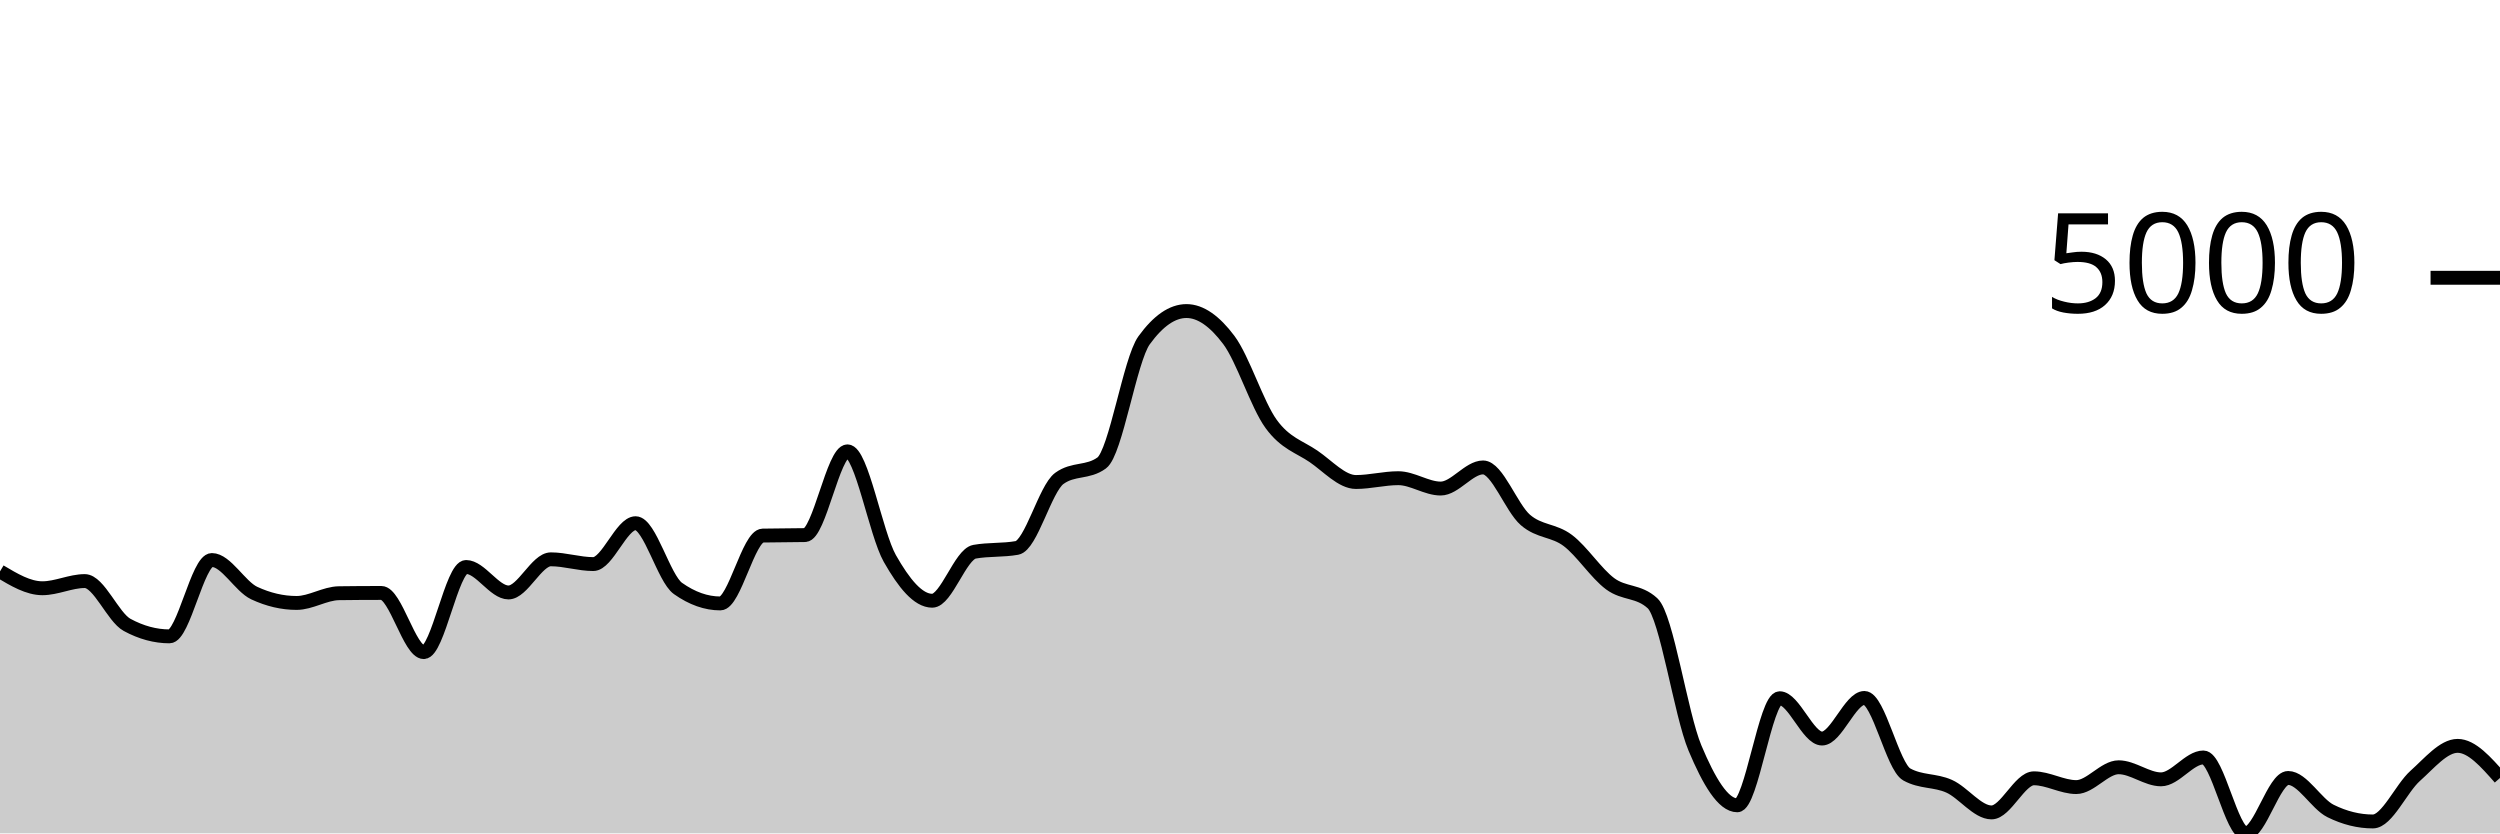
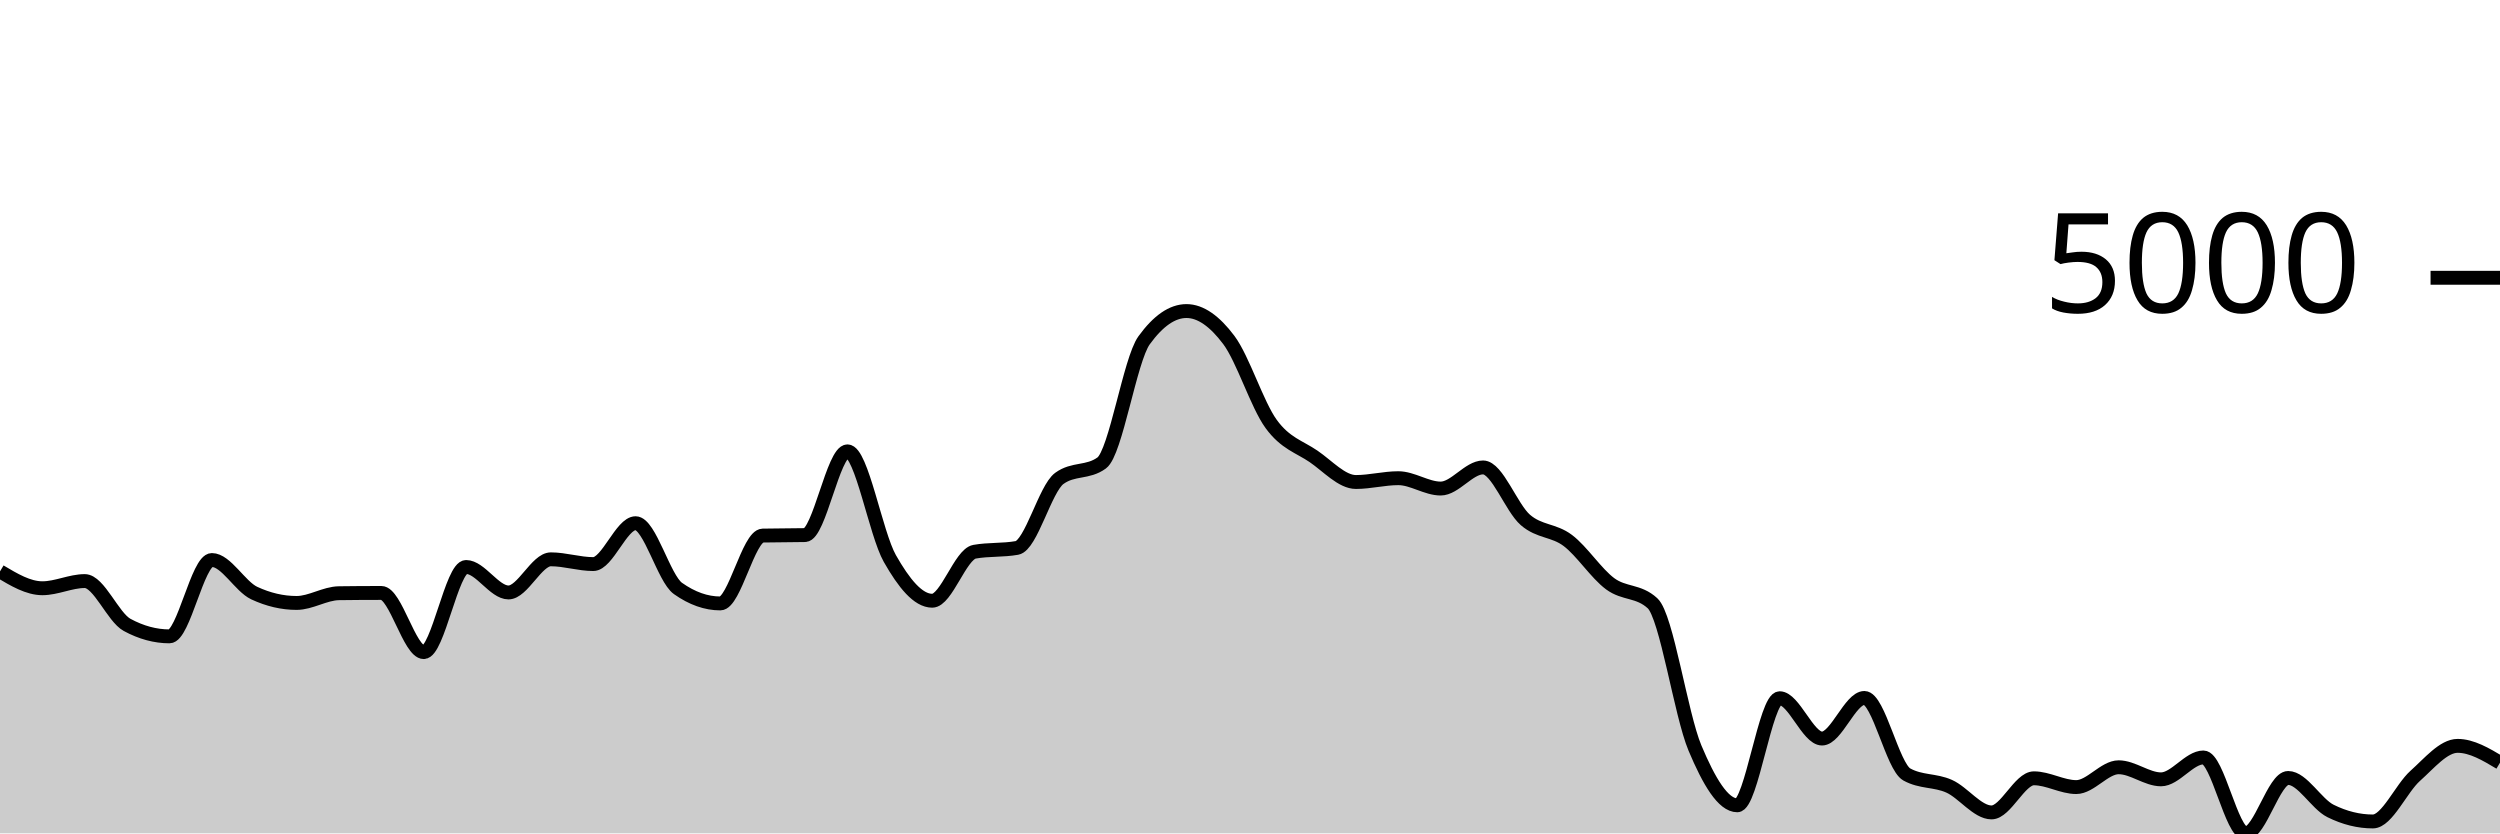
<svg xmlns="http://www.w3.org/2000/svg" viewBox="0 0 180 60">
  <g transform="translate(0,20)">
-     <path class="area" fill="rgba(0, 0, 0, 0.2)" d="M0,21.141C1.017,21.747,2.034,22.354,3.051,22.354C4.068,22.354,5.085,21.837,6.102,21.837C7.119,21.837,8.136,24.443,9.153,24.993C10.169,25.543,11.186,25.818,12.203,25.818C13.22,25.818,14.237,20.321,15.254,20.321C16.271,20.321,17.288,22.228,18.305,22.702C19.322,23.176,20.339,23.412,21.356,23.412C22.373,23.412,23.39,22.725,24.407,22.712C25.424,22.698,26.441,22.692,27.458,22.692C28.475,22.692,29.492,26.952,30.508,26.952C31.525,26.952,32.542,20.823,33.559,20.823C34.576,20.823,35.593,22.657,36.61,22.657C37.627,22.657,38.644,20.271,39.661,20.271C40.678,20.271,41.695,20.614,42.712,20.614C43.729,20.614,44.746,17.671,45.763,17.671C46.78,17.671,47.797,21.649,48.814,22.369C49.831,23.088,50.847,23.447,51.864,23.447C52.881,23.447,53.898,18.584,54.915,18.561C55.932,18.538,56.949,18.549,57.966,18.526C58.983,18.503,60,12.497,61.017,12.497C62.034,12.497,63.051,18.418,64.068,20.211C65.085,22.004,66.102,23.253,67.119,23.253C68.136,23.253,69.153,19.906,70.169,19.724C71.186,19.542,72.203,19.633,73.22,19.451C74.237,19.268,75.254,15.187,76.271,14.445C77.288,13.703,78.305,14.074,79.322,13.332C80.339,12.589,81.356,5.909,82.373,4.504C83.39,3.098,84.407,2.396,85.424,2.396C86.441,2.396,87.458,3.123,88.475,4.479C89.492,5.834,90.508,9.131,91.525,10.528C92.542,11.925,93.559,12.164,94.576,12.859C95.593,13.555,96.61,14.704,97.627,14.704C98.644,14.704,99.661,14.43,100.678,14.43C101.695,14.43,102.712,15.176,103.729,15.176C104.746,15.176,105.763,13.655,106.78,13.655C107.797,13.655,108.814,16.561,109.831,17.438C110.847,18.314,111.864,18.148,112.881,18.914C113.898,19.679,114.915,21.277,115.932,22.031C116.949,22.784,117.966,22.499,118.983,23.437C120,24.375,121.017,31.427,122.034,33.851C123.051,36.275,124.068,37.982,125.085,37.982C126.102,37.982,127.119,30.272,128.136,30.272C129.153,30.272,130.169,33.175,131.186,33.175C132.203,33.175,133.22,30.252,134.237,30.252C135.254,30.252,136.271,35.193,137.288,35.76C138.305,36.327,139.322,36.154,140.339,36.61C141.356,37.066,142.373,38.494,143.39,38.494C144.407,38.494,145.424,36.038,146.441,36.038C147.458,36.038,148.475,36.67,149.492,36.67C150.508,36.67,151.525,35.243,152.542,35.243C153.559,35.243,154.576,36.113,155.593,36.113C156.61,36.113,157.627,34.537,158.644,34.537C159.661,34.537,160.678,40,161.695,40C162.712,40,163.729,36.013,164.746,36.013C165.763,36.013,166.78,37.886,167.797,38.389C168.814,38.893,169.831,39.145,170.847,39.145C171.864,39.145,172.881,36.766,173.898,35.859C174.915,34.952,175.932,33.702,176.949,33.702C177.966,33.702,178.983,34.858,180,36.013L180,40C178.983,40,177.966,40,176.949,40C175.932,40,174.915,40,173.898,40C172.881,40,171.864,40,170.847,40C169.831,40,168.814,40,167.797,40C166.78,40,165.763,40,164.746,40C163.729,40,162.712,40,161.695,40C160.678,40,159.661,40,158.644,40C157.627,40,156.61,40,155.593,40C154.576,40,153.559,40,152.542,40C151.525,40,150.508,40,149.492,40C148.475,40,147.458,40,146.441,40C145.424,40,144.407,40,143.39,40C142.373,40,141.356,40,140.339,40C139.322,40,138.305,40,137.288,40C136.271,40,135.254,40,134.237,40C133.22,40,132.203,40,131.186,40C130.169,40,129.153,40,128.136,40C127.119,40,126.102,40,125.085,40C124.068,40,123.051,40,122.034,40C121.017,40,120,40,118.983,40C117.966,40,116.949,40,115.932,40C114.915,40,113.898,40,112.881,40C111.864,40,110.847,40,109.831,40C108.814,40,107.797,40,106.78,40C105.763,40,104.746,40,103.729,40C102.712,40,101.695,40,100.678,40C99.661,40,98.644,40,97.627,40C96.61,40,95.593,40,94.576,40C93.559,40,92.542,40,91.525,40C90.508,40,89.492,40,88.475,40C87.458,40,86.441,40,85.424,40C84.407,40,83.39,40,82.373,40C81.356,40,80.339,40,79.322,40C78.305,40,77.288,40,76.271,40C75.254,40,74.237,40,73.22,40C72.203,40,71.186,40,70.169,40C69.153,40,68.136,40,67.119,40C66.102,40,65.085,40,64.068,40C63.051,40,62.034,40,61.017,40C60,40,58.983,40,57.966,40C56.949,40,55.932,40,54.915,40C53.898,40,52.881,40,51.864,40C50.847,40,49.831,40,48.814,40C47.797,40,46.78,40,45.763,40C44.746,40,43.729,40,42.712,40C41.695,40,40.678,40,39.661,40C38.644,40,37.627,40,36.61,40C35.593,40,34.576,40,33.559,40C32.542,40,31.525,40,30.508,40C29.492,40,28.475,40,27.458,40C26.441,40,25.424,40,24.407,40C23.39,40,22.373,40,21.356,40C20.339,40,19.322,40,18.305,40C17.288,40,16.271,40,15.254,40C14.237,40,13.22,40,12.203,40C11.186,40,10.169,40,9.153,40C8.136,40,7.119,40,6.102,40C5.085,40,4.068,40,3.051,40C2.034,40,1.017,40,0,40Z" />
-     <path class="line" stroke="black" fill="none" d="M0,21.141C1.017,21.747,2.034,22.354,3.051,22.354C4.068,22.354,5.085,21.837,6.102,21.837C7.119,21.837,8.136,24.443,9.153,24.993C10.169,25.543,11.186,25.818,12.203,25.818C13.22,25.818,14.237,20.321,15.254,20.321C16.271,20.321,17.288,22.228,18.305,22.702C19.322,23.176,20.339,23.412,21.356,23.412C22.373,23.412,23.39,22.725,24.407,22.712C25.424,22.698,26.441,22.692,27.458,22.692C28.475,22.692,29.492,26.952,30.508,26.952C31.525,26.952,32.542,20.823,33.559,20.823C34.576,20.823,35.593,22.657,36.61,22.657C37.627,22.657,38.644,20.271,39.661,20.271C40.678,20.271,41.695,20.614,42.712,20.614C43.729,20.614,44.746,17.671,45.763,17.671C46.78,17.671,47.797,21.649,48.814,22.369C49.831,23.088,50.847,23.447,51.864,23.447C52.881,23.447,53.898,18.584,54.915,18.561C55.932,18.538,56.949,18.549,57.966,18.526C58.983,18.503,60,12.497,61.017,12.497C62.034,12.497,63.051,18.418,64.068,20.211C65.085,22.004,66.102,23.253,67.119,23.253C68.136,23.253,69.153,19.906,70.169,19.724C71.186,19.542,72.203,19.633,73.22,19.451C74.237,19.268,75.254,15.187,76.271,14.445C77.288,13.703,78.305,14.074,79.322,13.332C80.339,12.589,81.356,5.909,82.373,4.504C83.39,3.098,84.407,2.396,85.424,2.396C86.441,2.396,87.458,3.123,88.475,4.479C89.492,5.834,90.508,9.131,91.525,10.528C92.542,11.925,93.559,12.164,94.576,12.859C95.593,13.555,96.61,14.704,97.627,14.704C98.644,14.704,99.661,14.43,100.678,14.43C101.695,14.43,102.712,15.176,103.729,15.176C104.746,15.176,105.763,13.655,106.78,13.655C107.797,13.655,108.814,16.561,109.831,17.438C110.847,18.314,111.864,18.148,112.881,18.914C113.898,19.679,114.915,21.277,115.932,22.031C116.949,22.784,117.966,22.499,118.983,23.437C120,24.375,121.017,31.427,122.034,33.851C123.051,36.275,124.068,37.982,125.085,37.982C126.102,37.982,127.119,30.272,128.136,30.272C129.153,30.272,130.169,33.175,131.186,33.175C132.203,33.175,133.22,30.252,134.237,30.252C135.254,30.252,136.271,35.193,137.288,35.76C138.305,36.327,139.322,36.154,140.339,36.61C141.356,37.066,142.373,38.494,143.39,38.494C144.407,38.494,145.424,36.038,146.441,36.038C147.458,36.038,148.475,36.67,149.492,36.67C150.508,36.67,151.525,35.243,152.542,35.243C153.559,35.243,154.576,36.113,155.593,36.113C156.61,36.113,157.627,34.537,158.644,34.537C159.661,34.537,160.678,40,161.695,40C162.712,40,163.729,36.013,164.746,36.013C165.763,36.013,166.78,37.886,167.797,38.389C168.814,38.893,169.831,39.145,170.847,39.145C171.864,39.145,172.881,36.766,173.898,35.859C174.915,34.952,175.932,33.702,176.949,33.702C177.966,33.702,178.983,34.858,180,36.013" />
+     <path class="area" fill="rgba(0, 0, 0, 0.2)" d="M0,21.141C1.017,21.747,2.034,22.354,3.051,22.354C4.068,22.354,5.085,21.837,6.102,21.837C7.119,21.837,8.136,24.443,9.153,24.993C10.169,25.543,11.186,25.818,12.203,25.818C13.22,25.818,14.237,20.321,15.254,20.321C16.271,20.321,17.288,22.228,18.305,22.702C19.322,23.176,20.339,23.412,21.356,23.412C22.373,23.412,23.39,22.725,24.407,22.712C25.424,22.698,26.441,22.692,27.458,22.692C28.475,22.692,29.492,26.952,30.508,26.952C31.525,26.952,32.542,20.823,33.559,20.823C34.576,20.823,35.593,22.657,36.61,22.657C37.627,22.657,38.644,20.271,39.661,20.271C40.678,20.271,41.695,20.614,42.712,20.614C43.729,20.614,44.746,17.671,45.763,17.671C46.78,17.671,47.797,21.649,48.814,22.369C49.831,23.088,50.847,23.447,51.864,23.447C52.881,23.447,53.898,18.584,54.915,18.561C55.932,18.538,56.949,18.549,57.966,18.526C58.983,18.503,60,12.497,61.017,12.497C62.034,12.497,63.051,18.418,64.068,20.211C65.085,22.004,66.102,23.253,67.119,23.253C68.136,23.253,69.153,19.906,70.169,19.724C71.186,19.542,72.203,19.633,73.22,19.451C74.237,19.268,75.254,15.187,76.271,14.445C77.288,13.703,78.305,14.074,79.322,13.332C80.339,12.589,81.356,5.909,82.373,4.504C83.39,3.098,84.407,2.396,85.424,2.396C86.441,2.396,87.458,3.123,88.475,4.479C89.492,5.834,90.508,9.131,91.525,10.528C92.542,11.925,93.559,12.164,94.576,12.859C95.593,13.555,96.61,14.704,97.627,14.704C98.644,14.704,99.661,14.43,100.678,14.43C101.695,14.43,102.712,15.176,103.729,15.176C104.746,15.176,105.763,13.655,106.78,13.655C107.797,13.655,108.814,16.561,109.831,17.438C110.847,18.314,111.864,18.148,112.881,18.914C113.898,19.679,114.915,21.277,115.932,22.031C116.949,22.784,117.966,22.499,118.983,23.437C120,24.375,121.017,31.427,122.034,33.851C123.051,36.275,124.068,37.982,125.085,37.982C126.102,37.982,127.119,30.272,128.136,30.272C129.153,30.272,130.169,33.175,131.186,33.175C132.203,33.175,133.22,30.252,134.237,30.252C135.254,30.252,136.271,35.193,137.288,35.76C138.305,36.327,139.322,36.154,140.339,36.61C141.356,37.066,142.373,38.494,143.39,38.494C144.407,38.494,145.424,36.038,146.441,36.038C147.458,36.038,148.475,36.67,149.492,36.67C150.508,36.67,151.525,35.243,152.542,35.243C153.559,35.243,154.576,36.113,155.593,36.113C156.61,36.113,157.627,34.537,158.644,34.537C159.661,34.537,160.678,40,161.695,40C162.712,40,163.729,36.013,164.746,36.013C165.763,36.013,166.78,37.886,167.797,38.389C168.814,38.893,169.831,39.145,170.847,39.145C171.864,39.145,172.881,36.766,173.898,35.859C174.915,34.952,175.932,33.702,176.949,33.702C177.966,33.702,178.983,34.308,180,34.915L180,40C178.983,40,177.966,40,176.949,40C175.932,40,174.915,40,173.898,40C172.881,40,171.864,40,170.847,40C169.831,40,168.814,40,167.797,40C166.78,40,165.763,40,164.746,40C163.729,40,162.712,40,161.695,40C160.678,40,159.661,40,158.644,40C157.627,40,156.61,40,155.593,40C154.576,40,153.559,40,152.542,40C151.525,40,150.508,40,149.492,40C148.475,40,147.458,40,146.441,40C145.424,40,144.407,40,143.39,40C142.373,40,141.356,40,140.339,40C139.322,40,138.305,40,137.288,40C136.271,40,135.254,40,134.237,40C133.22,40,132.203,40,131.186,40C130.169,40,129.153,40,128.136,40C127.119,40,126.102,40,125.085,40C124.068,40,123.051,40,122.034,40C121.017,40,120,40,118.983,40C117.966,40,116.949,40,115.932,40C114.915,40,113.898,40,112.881,40C111.864,40,110.847,40,109.831,40C108.814,40,107.797,40,106.78,40C105.763,40,104.746,40,103.729,40C102.712,40,101.695,40,100.678,40C99.661,40,98.644,40,97.627,40C96.61,40,95.593,40,94.576,40C93.559,40,92.542,40,91.525,40C90.508,40,89.492,40,88.475,40C87.458,40,86.441,40,85.424,40C84.407,40,83.39,40,82.373,40C81.356,40,80.339,40,79.322,40C78.305,40,77.288,40,76.271,40C75.254,40,74.237,40,73.22,40C72.203,40,71.186,40,70.169,40C69.153,40,68.136,40,67.119,40C66.102,40,65.085,40,64.068,40C63.051,40,62.034,40,61.017,40C60,40,58.983,40,57.966,40C56.949,40,55.932,40,54.915,40C53.898,40,52.881,40,51.864,40C50.847,40,49.831,40,48.814,40C47.797,40,46.78,40,45.763,40C44.746,40,43.729,40,42.712,40C41.695,40,40.678,40,39.661,40C38.644,40,37.627,40,36.61,40C35.593,40,34.576,40,33.559,40C32.542,40,31.525,40,30.508,40C29.492,40,28.475,40,27.458,40C26.441,40,25.424,40,24.407,40C23.39,40,22.373,40,21.356,40C20.339,40,19.322,40,18.305,40C17.288,40,16.271,40,15.254,40C14.237,40,13.22,40,12.203,40C11.186,40,10.169,40,9.153,40C8.136,40,7.119,40,6.102,40C5.085,40,4.068,40,3.051,40C2.034,40,1.017,40,0,40Z" />
+     <path class="line" stroke="black" fill="none" d="M0,21.141C1.017,21.747,2.034,22.354,3.051,22.354C4.068,22.354,5.085,21.837,6.102,21.837C7.119,21.837,8.136,24.443,9.153,24.993C10.169,25.543,11.186,25.818,12.203,25.818C13.22,25.818,14.237,20.321,15.254,20.321C16.271,20.321,17.288,22.228,18.305,22.702C19.322,23.176,20.339,23.412,21.356,23.412C22.373,23.412,23.39,22.725,24.407,22.712C25.424,22.698,26.441,22.692,27.458,22.692C28.475,22.692,29.492,26.952,30.508,26.952C31.525,26.952,32.542,20.823,33.559,20.823C34.576,20.823,35.593,22.657,36.61,22.657C37.627,22.657,38.644,20.271,39.661,20.271C40.678,20.271,41.695,20.614,42.712,20.614C43.729,20.614,44.746,17.671,45.763,17.671C46.78,17.671,47.797,21.649,48.814,22.369C49.831,23.088,50.847,23.447,51.864,23.447C52.881,23.447,53.898,18.584,54.915,18.561C55.932,18.538,56.949,18.549,57.966,18.526C58.983,18.503,60,12.497,61.017,12.497C62.034,12.497,63.051,18.418,64.068,20.211C65.085,22.004,66.102,23.253,67.119,23.253C68.136,23.253,69.153,19.906,70.169,19.724C71.186,19.542,72.203,19.633,73.22,19.451C74.237,19.268,75.254,15.187,76.271,14.445C77.288,13.703,78.305,14.074,79.322,13.332C80.339,12.589,81.356,5.909,82.373,4.504C83.39,3.098,84.407,2.396,85.424,2.396C86.441,2.396,87.458,3.123,88.475,4.479C89.492,5.834,90.508,9.131,91.525,10.528C92.542,11.925,93.559,12.164,94.576,12.859C95.593,13.555,96.61,14.704,97.627,14.704C98.644,14.704,99.661,14.43,100.678,14.43C101.695,14.43,102.712,15.176,103.729,15.176C104.746,15.176,105.763,13.655,106.78,13.655C107.797,13.655,108.814,16.561,109.831,17.438C110.847,18.314,111.864,18.148,112.881,18.914C113.898,19.679,114.915,21.277,115.932,22.031C116.949,22.784,117.966,22.499,118.983,23.437C120,24.375,121.017,31.427,122.034,33.851C123.051,36.275,124.068,37.982,125.085,37.982C126.102,37.982,127.119,30.272,128.136,30.272C129.153,30.272,130.169,33.175,131.186,33.175C132.203,33.175,133.22,30.252,134.237,30.252C135.254,30.252,136.271,35.193,137.288,35.76C138.305,36.327,139.322,36.154,140.339,36.61C141.356,37.066,142.373,38.494,143.39,38.494C144.407,38.494,145.424,36.038,146.441,36.038C147.458,36.038,148.475,36.67,149.492,36.67C150.508,36.67,151.525,35.243,152.542,35.243C153.559,35.243,154.576,36.113,155.593,36.113C156.61,36.113,157.627,34.537,158.644,34.537C159.661,34.537,160.678,40,161.695,40C162.712,40,163.729,36.013,164.746,36.013C165.763,36.013,166.78,37.886,167.797,38.389C168.814,38.893,169.831,39.145,170.847,39.145C171.864,39.145,172.881,36.766,173.898,35.859C174.915,34.952,175.932,33.702,176.949,33.702C177.966,33.702,178.983,34.308,180,34.915" />
    <path class="axis-ceiling" stroke-width="1" stroke="black" fill="none" d="M175,0L180,0" />
    <text class="axis-ceiling-label" font-family="sans-serif" text-anchor="end" font-size="10px" x="170" y="2.5">5000</text>
  </g>
</svg>
